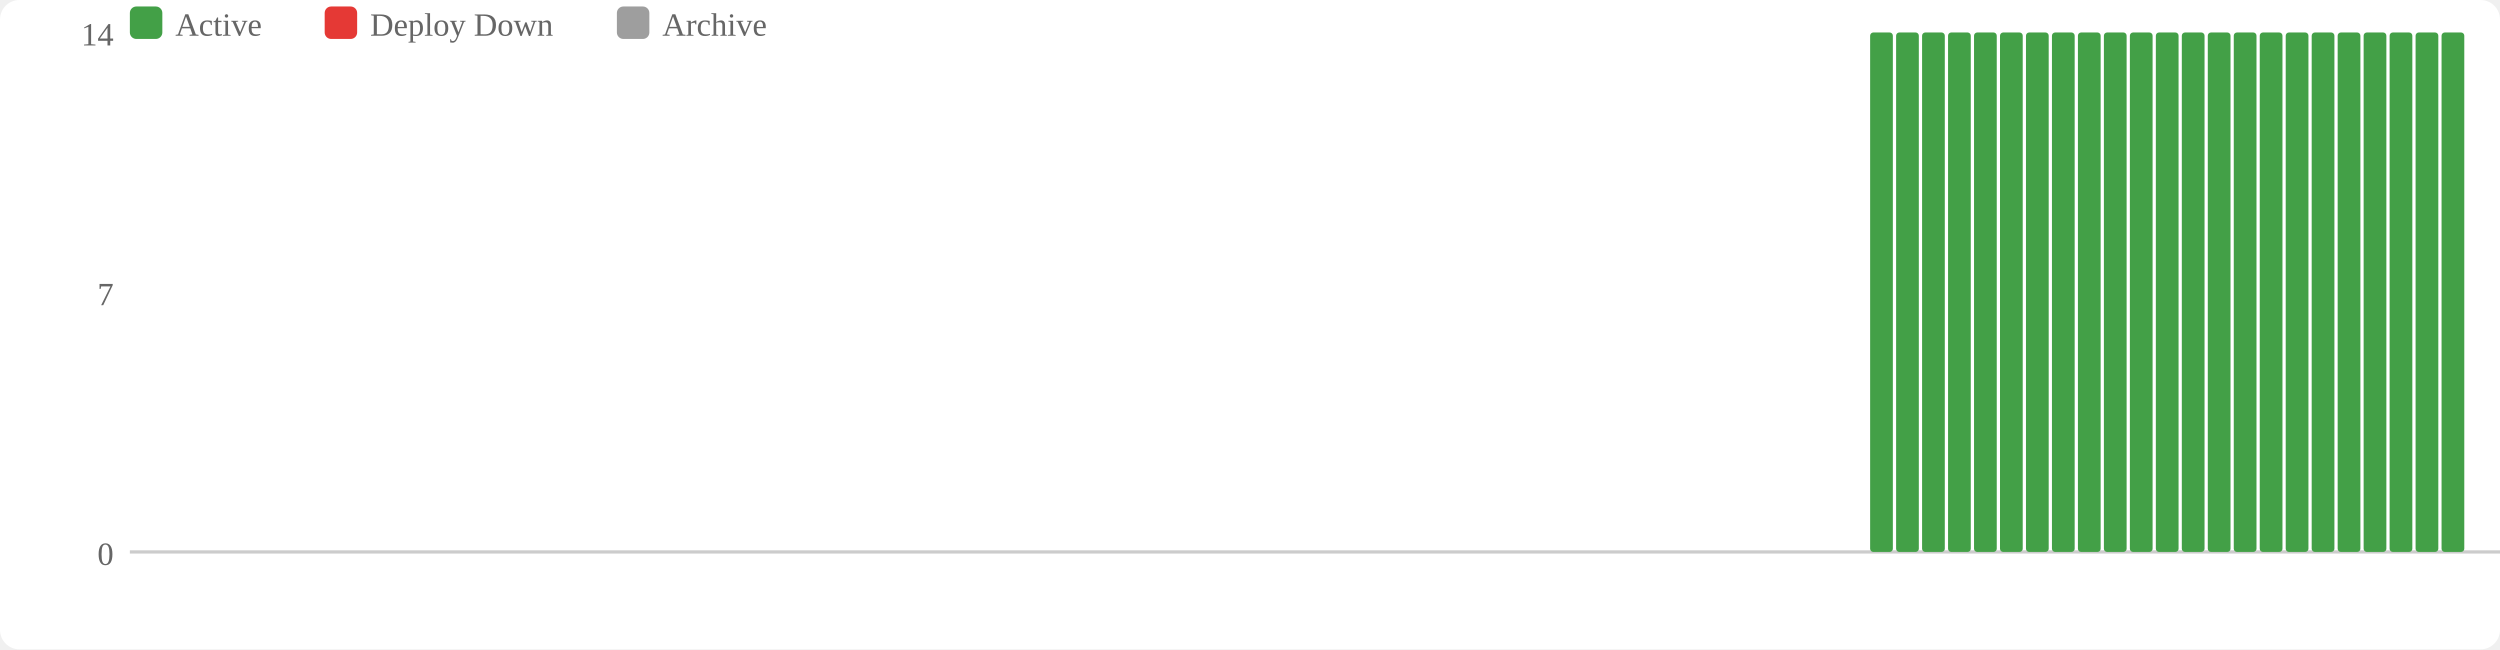
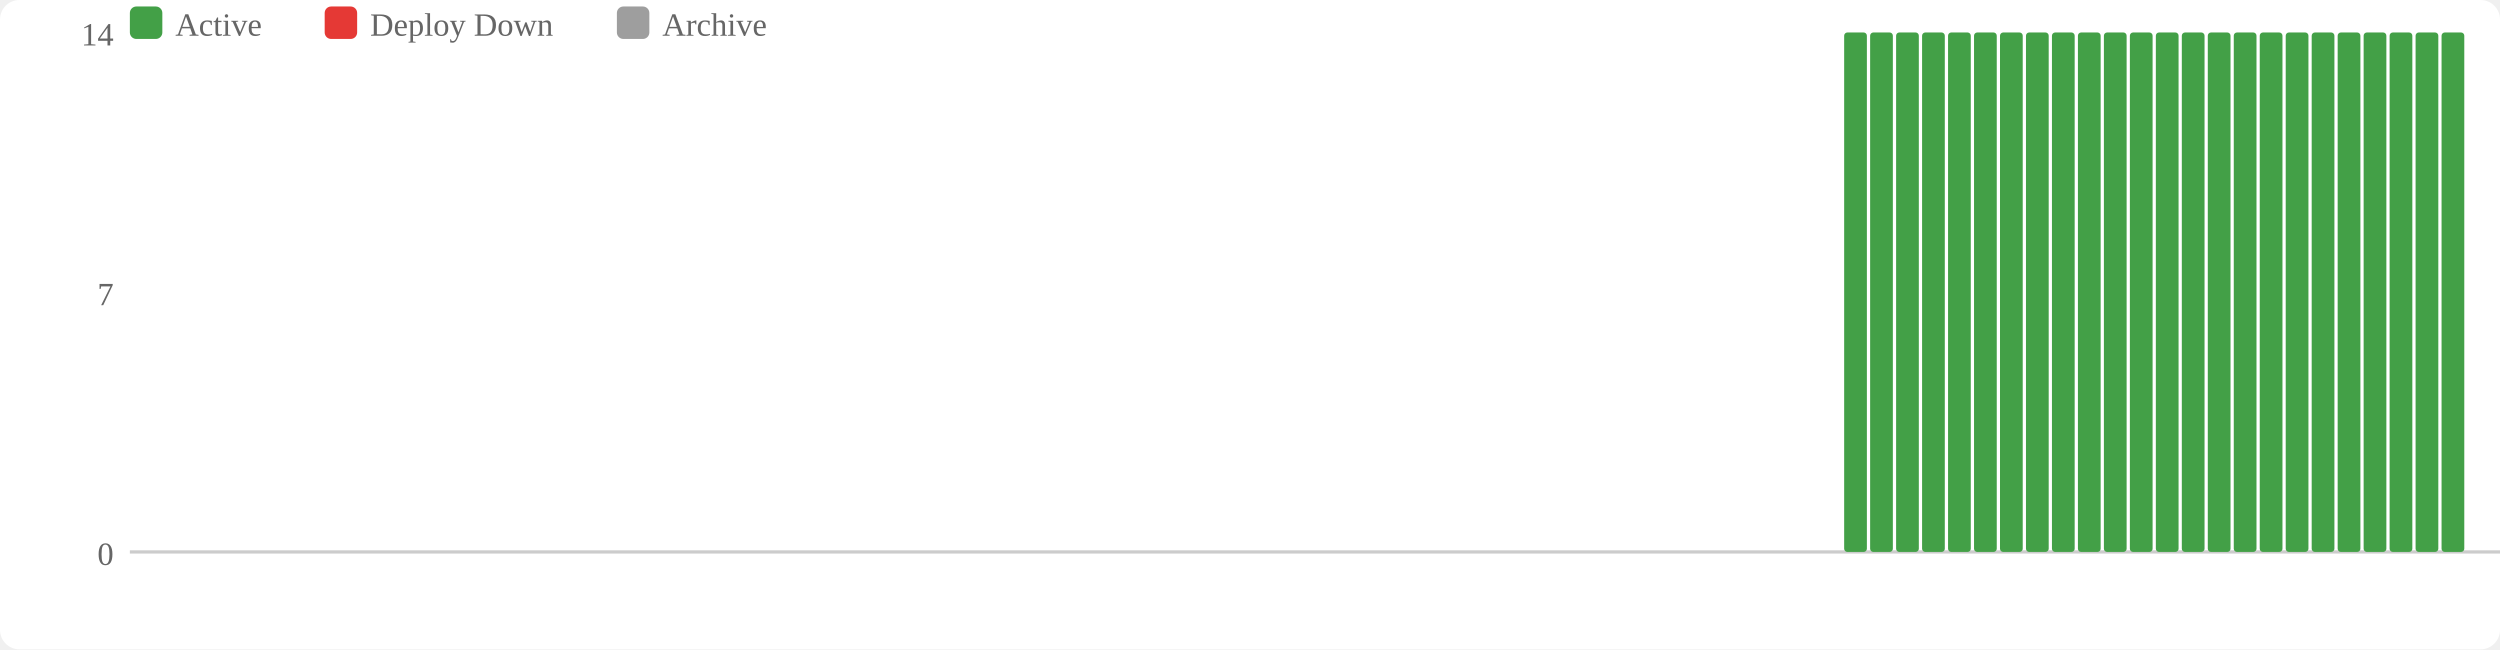
<svg xmlns="http://www.w3.org/2000/svg" width="770" height="200" viewBox="0 0 770 200">
  <rect width="770" height="200" fill="#fff" rx="6" />
  <rect x="40" y="2" width="10" height="10" fill="#43a047" rx="2" />
  <text x="54" y="11" font-size="10" fill="#666">Active</text>
  <rect x="100" y="2" width="10" height="10" fill="#e53935" rx="2" />
  <text x="114" y="11" font-size="10" fill="#666">Deploy Down</text>
  <rect x="190" y="2" width="10" height="10" fill="#9e9e9e" rx="2" />
  <text x="204" y="11" font-size="10" fill="#666">Archive</text>
  <text x="35" y="174" text-anchor="end" font-size="10" fill="#666">0</text>
  <text x="35" y="94" text-anchor="end" font-size="10" fill="#666">7</text>
  <text x="35" y="14" text-anchor="end" font-size="10" fill="#666">14</text>
  <line x1="40" y1="170" x2="770" y2="170" stroke="#ccc" stroke-width="1" />
+   <rect x="568" y="10" width="7" height="160" fill="#43a047" rx="1" />
  <rect x="576" y="10" width="7" height="160" fill="#43a047" rx="1" />
  <rect x="584" y="10" width="7" height="160" fill="#43a047" rx="1" />
  <rect x="592" y="10" width="7" height="160" fill="#43a047" rx="1" />
  <rect x="600" y="10" width="7" height="160" fill="#43a047" rx="1" />
  <rect x="608" y="10" width="7" height="160" fill="#43a047" rx="1" />
  <rect x="616" y="10" width="7" height="160" fill="#43a047" rx="1" />
  <rect x="624" y="10" width="7" height="160" fill="#43a047" rx="1" />
  <rect x="632" y="10" width="7" height="160" fill="#43a047" rx="1" />
  <rect x="640" y="10" width="7" height="160" fill="#43a047" rx="1" />
  <rect x="648" y="10" width="7" height="160" fill="#43a047" rx="1" />
  <rect x="656" y="10" width="7" height="160" fill="#43a047" rx="1" />
  <rect x="664" y="10" width="7" height="160" fill="#43a047" rx="1" />
  <rect x="672" y="10" width="7" height="160" fill="#43a047" rx="1" />
  <rect x="680" y="10" width="7" height="160" fill="#43a047" rx="1" />
  <rect x="688" y="10" width="7" height="160" fill="#43a047" rx="1" />
  <rect x="696" y="10" width="7" height="160" fill="#43a047" rx="1" />
  <rect x="704" y="10" width="7" height="160" fill="#43a047" rx="1" />
  <rect x="712" y="10" width="7" height="160" fill="#43a047" rx="1" />
  <rect x="720" y="10" width="7" height="160" fill="#43a047" rx="1" />
  <rect x="728" y="10" width="7" height="160" fill="#43a047" rx="1" />
  <rect x="736" y="10" width="7" height="160" fill="#43a047" rx="1" />
  <rect x="744" y="10" width="7" height="160" fill="#43a047" rx="1" />
  <rect x="752" y="10" width="7" height="160" fill="#43a047" rx="1" />
</svg>
